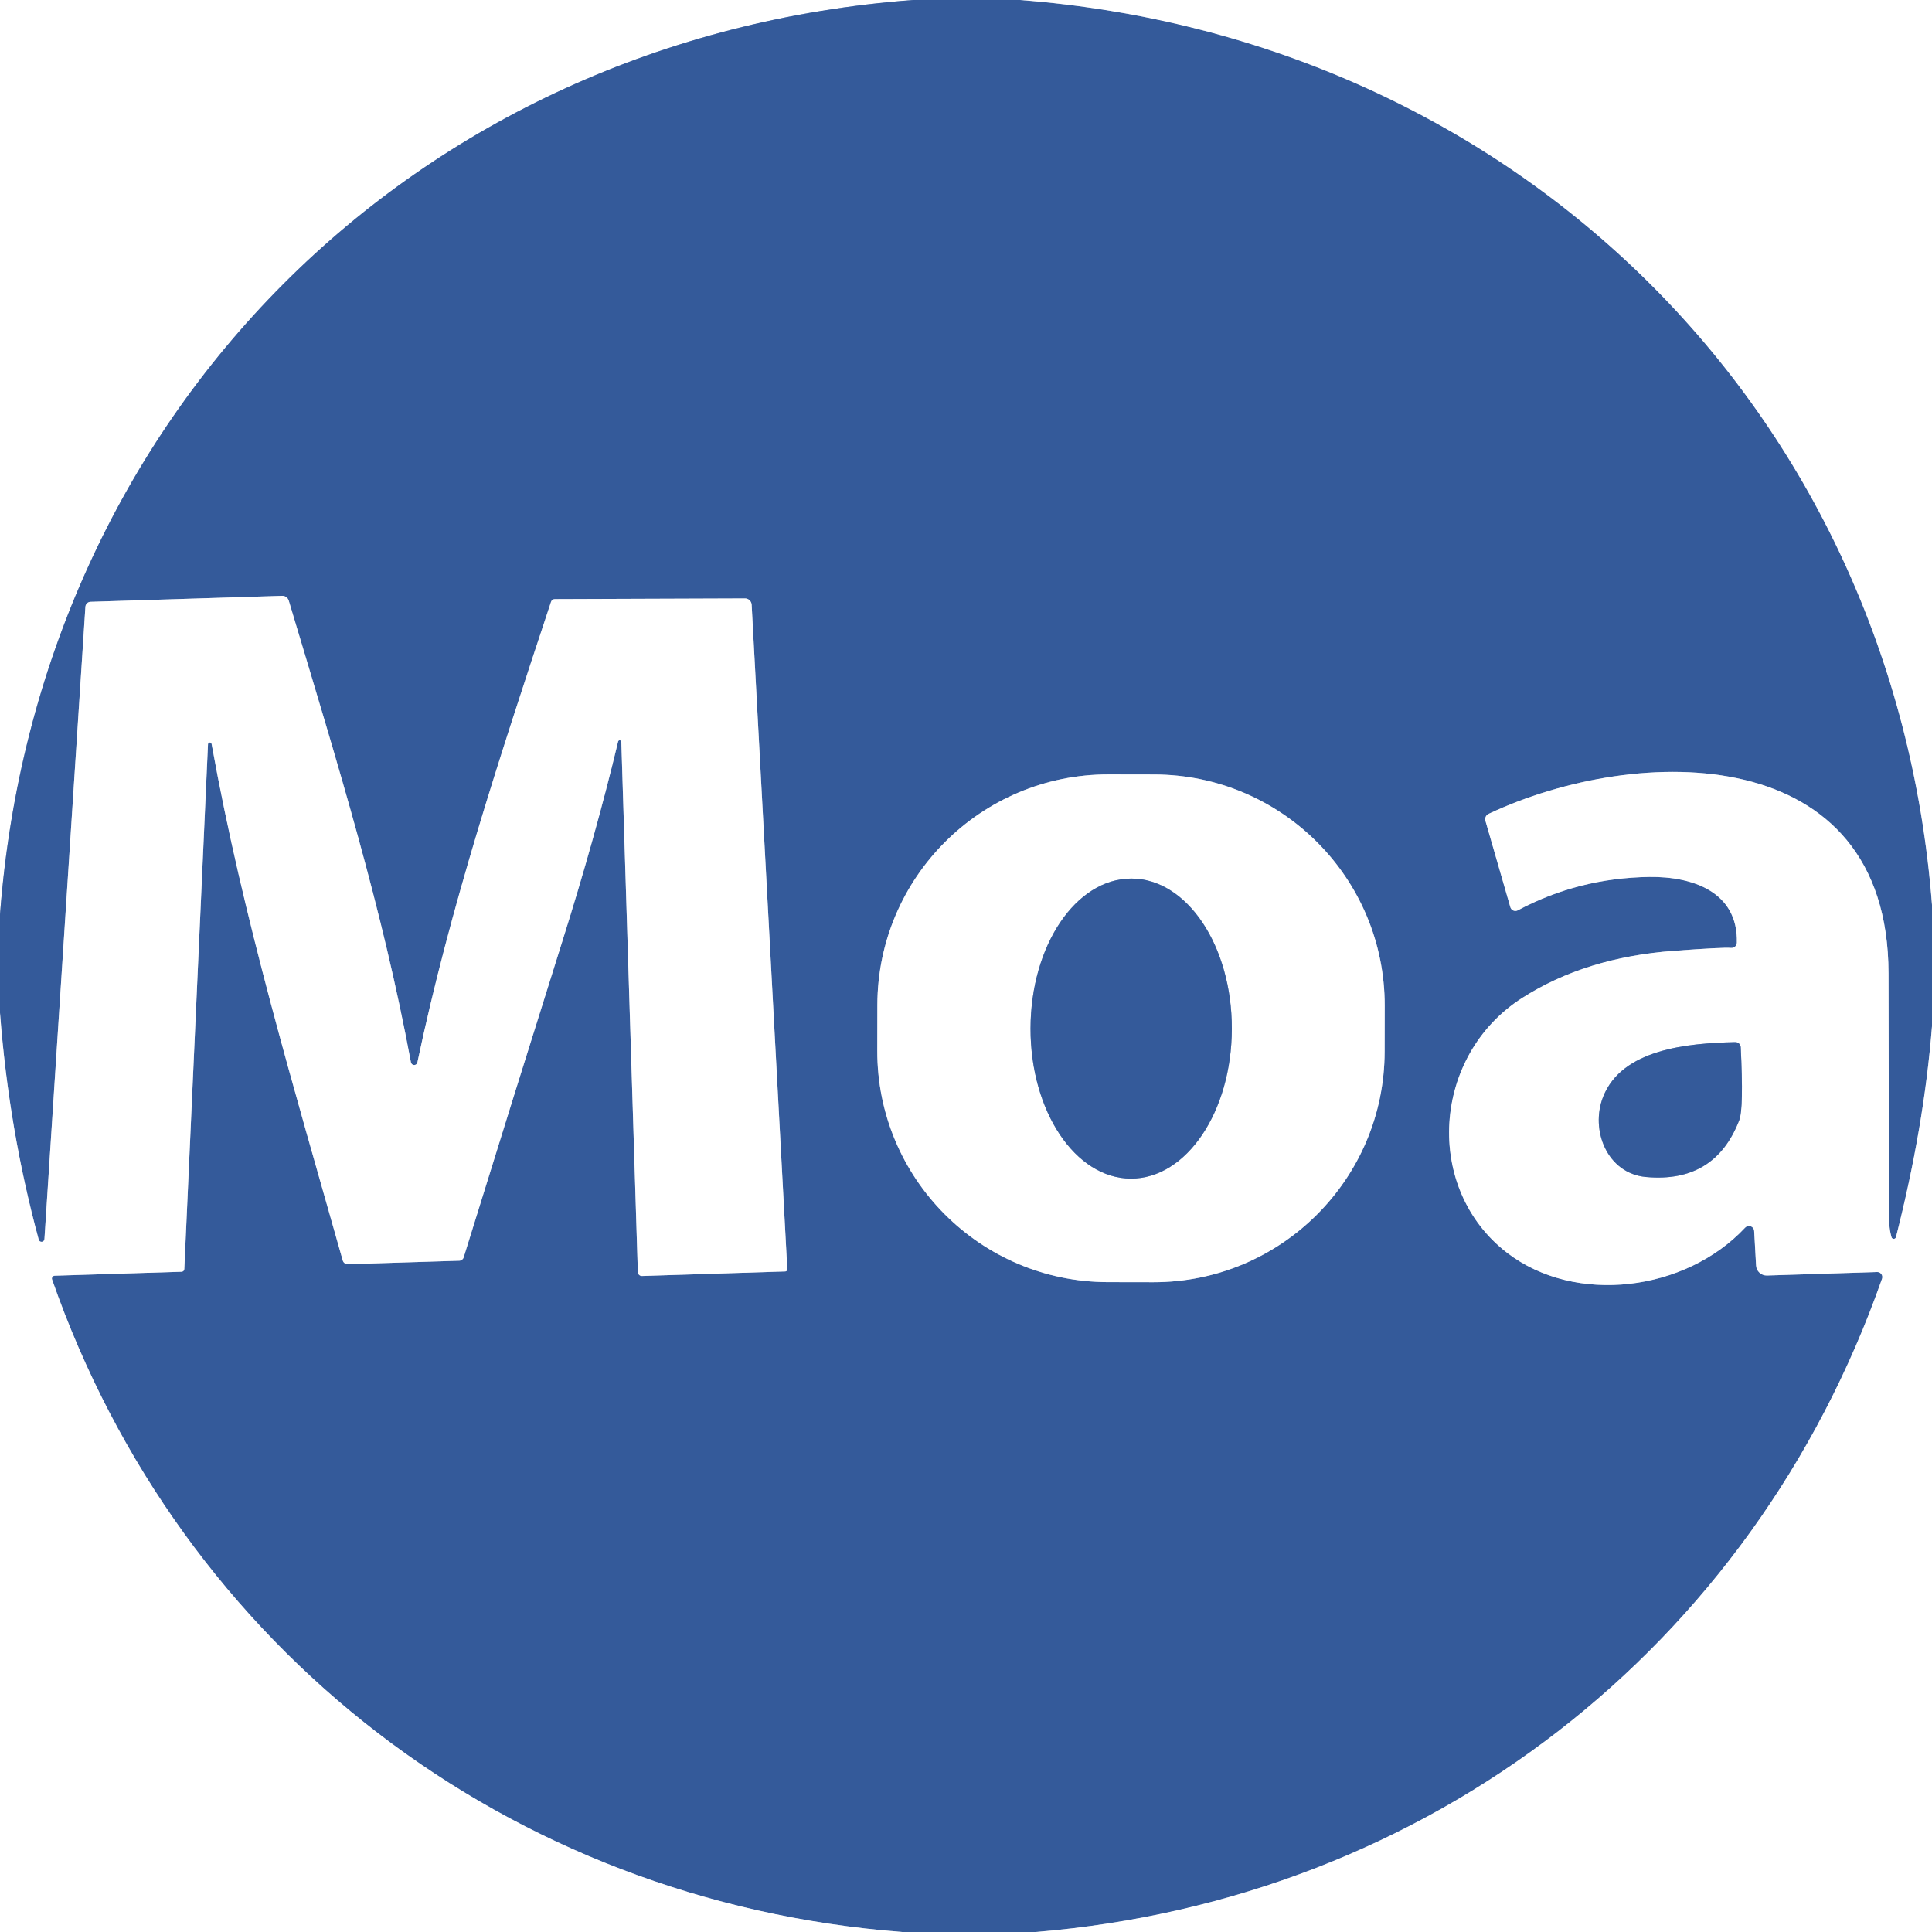
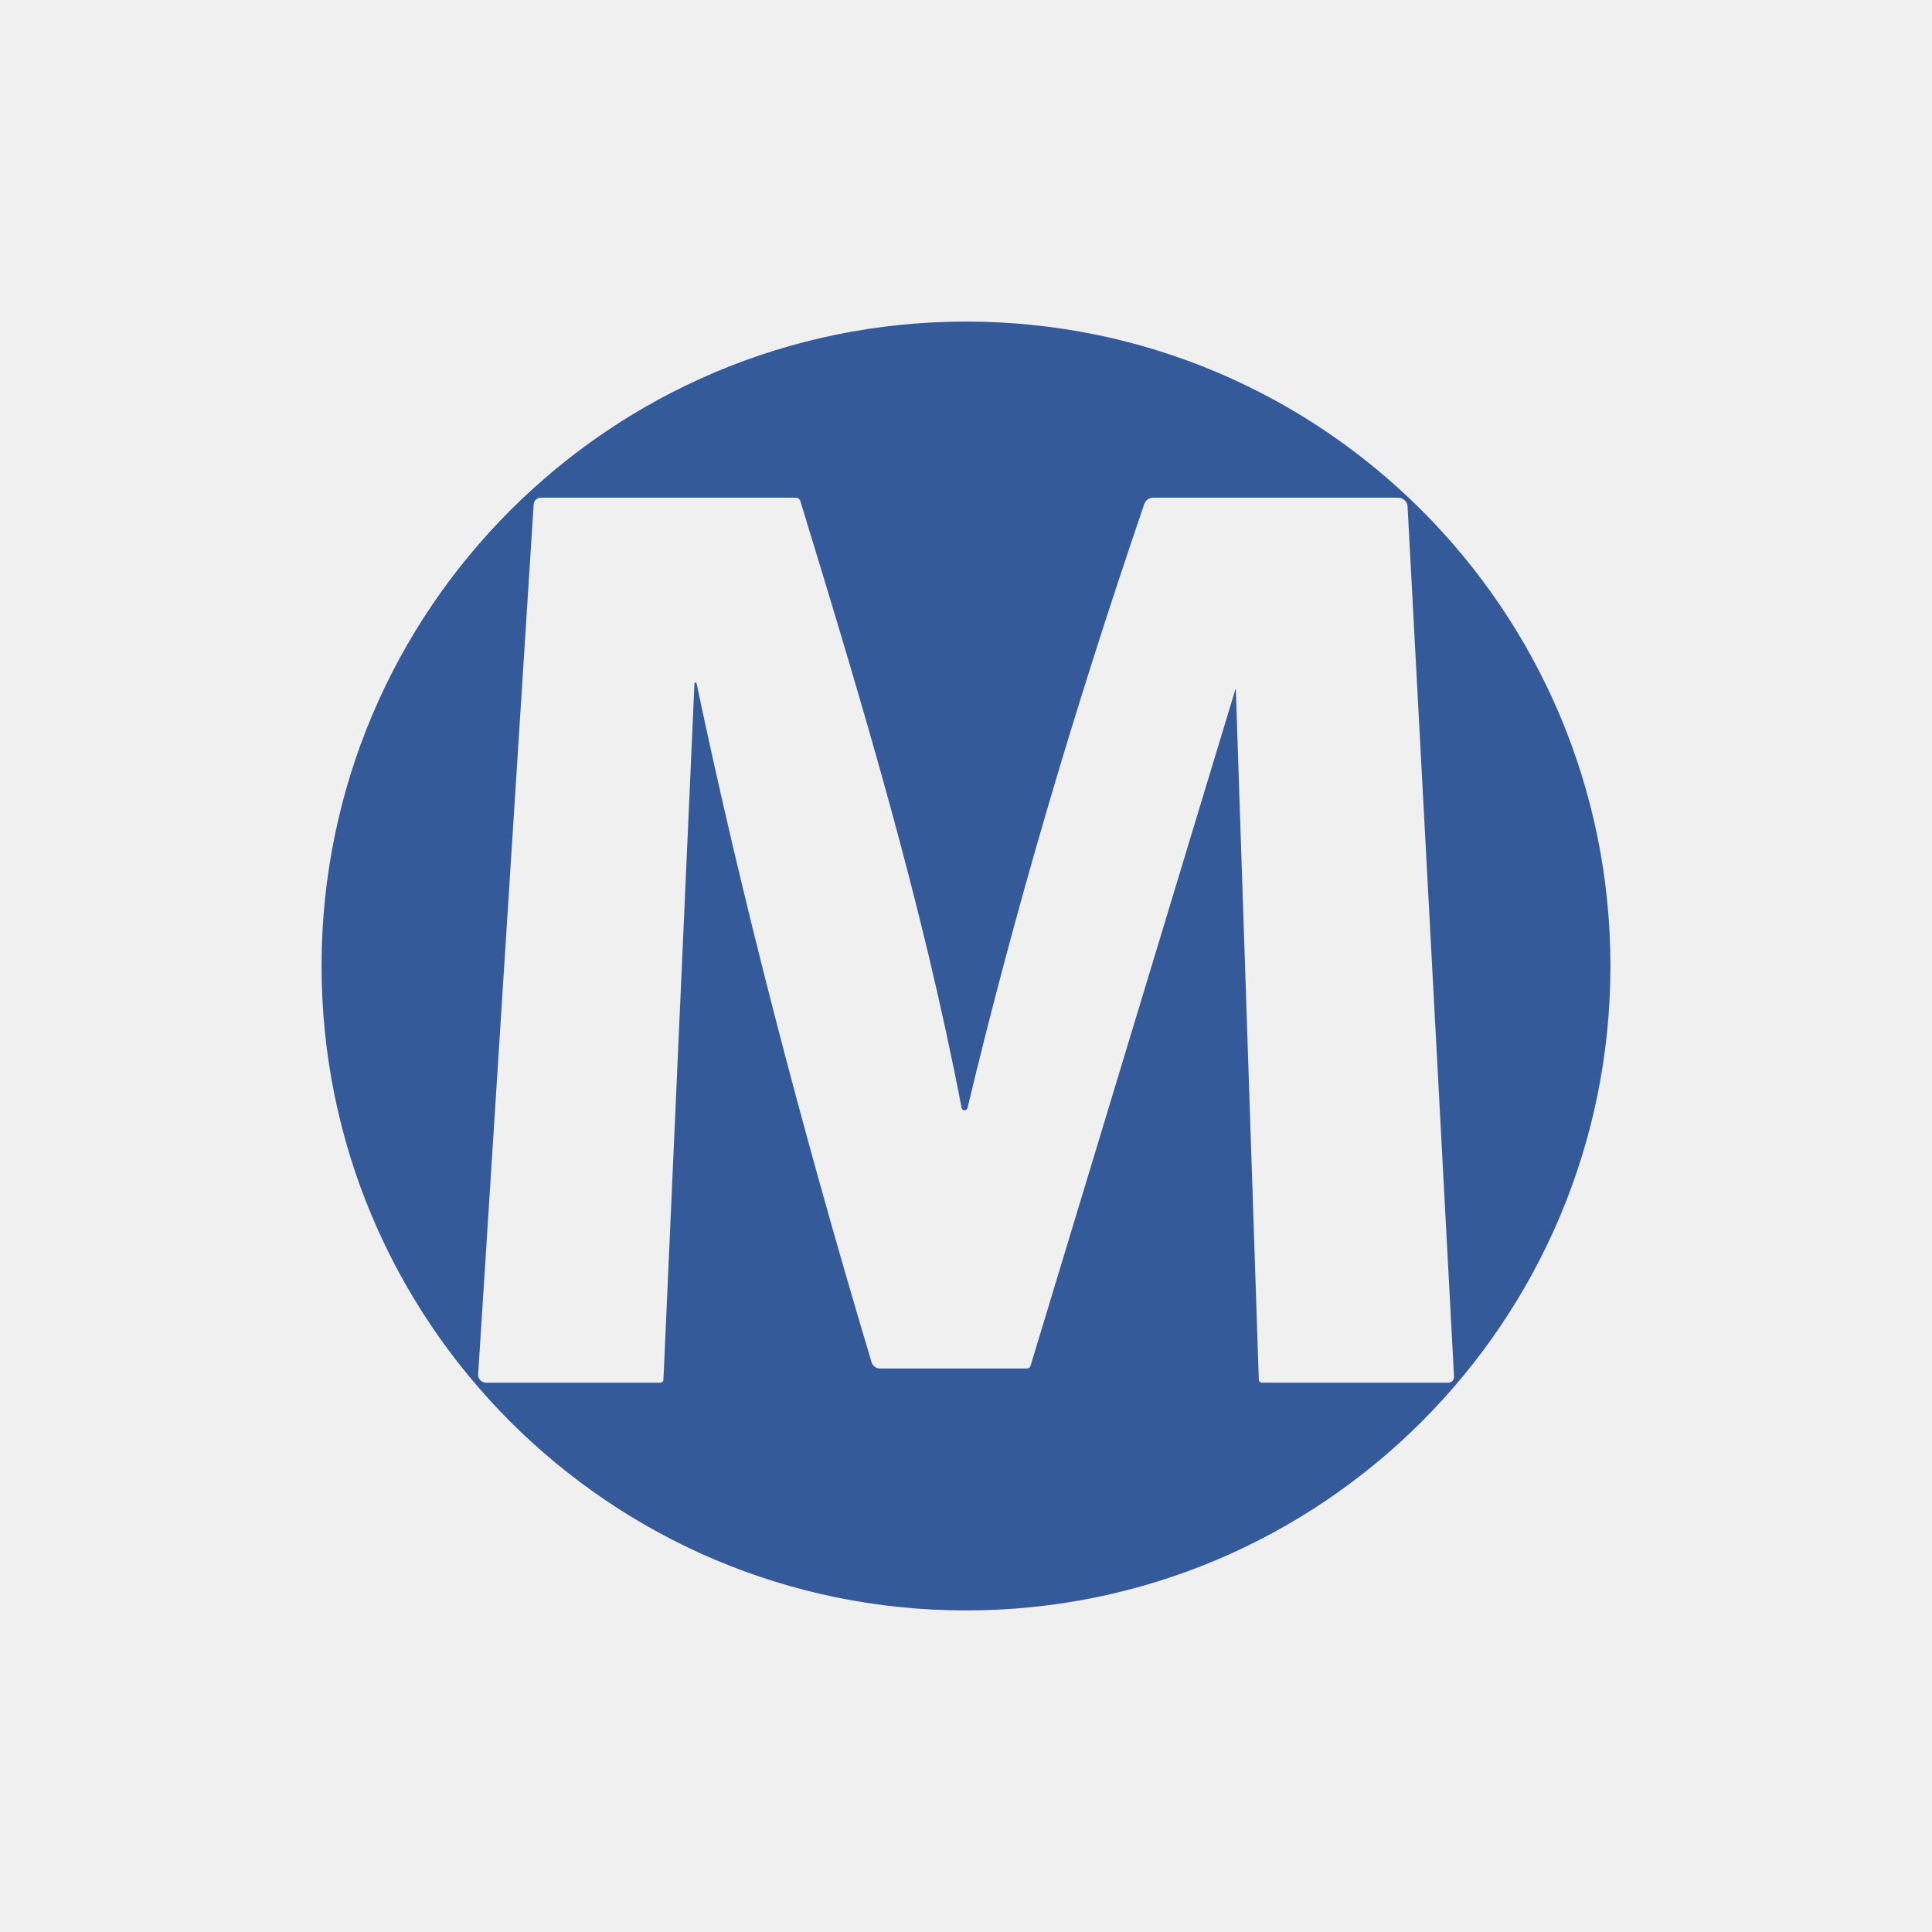
- <svg xmlns="http://www.w3.org/2000/svg" version="1.1" viewBox="0.00 0.00 200.00 200.00">
-   <g stroke-width="2.00" fill="none" stroke-linecap="butt">
-     <path stroke="#9aadcd" vector-effect="non-scaling-stroke" d="   M 94.51 0.00   C 42.78 3.89 3.93 42.97 0.00 94.66" />
-     <path stroke="#9aadcd" vector-effect="non-scaling-stroke" d="   M 105.61 0.00   C 156.78 3.96 196.05 42.36 200.00 93.67" />
-     <path stroke="#9aadcd" vector-effect="non-scaling-stroke" d="   M 200.00 106.24   Q 199.17 116.70 196.27 128.07   A 0.24 0.24 0.0 0 1 195.81 128.08   Q 195.60 127.32 195.59 126.73   Q 195.52 122.22 195.50 100.77   C 195.47 76.64 169.56 76.97 154.10 84.25   A 0.61 0.61 0.0 0 0 153.77 84.97   L 156.35 93.91   A 0.54 0.54 0.0 0 0 157.12 94.24   Q 163.39 90.89 170.73 90.78   C 175.18 90.72 179.93 92.30 179.80 97.59   A 0.56 0.56 0.0 0 1 179.18 98.13   Q 178.43 98.05 173.28 98.43   Q 164.13 99.11 157.57 103.31   C 148.21 109.30 147.37 123.03 156.00 129.68   C 163.08 135.13 174.49 133.69 180.66 127.08   A 0.54 0.54 0.0 0 1 181.59 127.42   L 181.79 131.00   A 1.10 1.09 -2.1 0 0 182.92 132.04   L 194.33 131.68   A 0.52 0.52 0.0 0 1 194.83 132.37   C 181.43 170.56 147.92 196.64 107.22 200.00" />
-     <path stroke="#9aadcd" vector-effect="non-scaling-stroke" d="   M 93.39 200.00   C 52.63 196.85 18.75 170.75 5.39 132.45   A 0.30 0.29 -10.0 0 1 5.67 132.06   L 18.80 131.65   A 0.29 0.29 0.0 0 0 19.08 131.37   L 21.53 77.06   A 0.19 0.19 0.0 0 1 21.91 77.04   C 25.16 95.07 30.39 112.46 35.48 130.48   A 0.54 0.53 -8.3 0 0 36.01 130.87   L 47.54 130.51   A 0.50 0.49 7.2 0 0 48.00 130.16   Q 53.24 113.24 58.20 97.48   Q 61.64 86.56 63.98 76.79   A 0.17 0.17 0.0 0 1 64.32 76.82   L 66.03 131.68   A 0.42 0.42 0.0 0 0 66.46 132.09   L 81.28 131.62   A 0.22 0.22 0.0 0 0 81.50 131.39   L 77.81 62.60   A 0.69 0.69 0.0 0 0 77.12 61.95   L 57.43 62.02   A 0.41 0.41 0.0 0 0 57.04 62.31   C 51.65 78.57 46.56 94.07 43.21 109.97   A 0.34 0.34 0.0 0 1 42.54 109.97   C 39.53 93.87 35.19 79.85 29.89 62.17   A 0.70 0.69 80.1 0 0 29.20 61.68   L 9.37 62.30   A 0.55 0.55 0.0 0 0 8.84 62.82   L 4.60 128.27   A 0.30 0.30 0.0 0 1 4.01 128.33   Q 0.92 116.95 0.00 104.86" />
-     <path stroke="#9aadcd" vector-effect="non-scaling-stroke" d="   M 143.344 104.126   A 23.91 23.91 0.0 0 0 119.476 80.174   L 114.776 80.166   A 23.91 23.91 0.0 0 0 90.824 104.034   L 90.816 108.774   A 23.91 23.91 0.0 0 0 114.684 132.726   L 119.384 132.734   A 23.91 23.91 0.0 0 0 143.336 108.866   L 143.344 104.126" />
-     <path stroke="#9aadcd" vector-effect="non-scaling-stroke" d="   M 117.127 90.95   A 15.53 10.42 -89.9 0 0 106.68 106.462   A 15.53 10.42 -89.9 0 0 117.073 122.01   A 15.53 10.42 -89.9 0 0 127.52 106.498   A 15.53 10.42 -89.9 0 0 117.127 90.95" />
-     <path stroke="#9aadcd" vector-effect="non-scaling-stroke" d="   M 179.63 107.88   C 174.66 107.99 167.91 108.61 165.96 113.53   C 164.59 116.98 166.37 121.47 170.38 121.84   Q 177.53 122.50 180.05 115.95   Q 180.51 114.76 180.20 108.41   A 0.56 0.56 0.0 0 0 179.63 107.88" />
-   </g>
-   <path fill="#ffffff" d="   M 94.51 0.00   C 42.78 3.89 3.93 42.97 0.00 94.66   L 0.00 0.00   L 94.51 0.00   Z" />
-   <path fill="#345a9a" d="   M 105.61 0.00   C 156.78 3.96 196.05 42.36 200.00 93.67   L 200.00 106.24   Q 199.17 116.70 196.27 128.07   A 0.24 0.24 0.0 0 1 195.81 128.08   Q 195.60 127.32 195.59 126.73   Q 195.52 122.22 195.50 100.77   C 195.47 76.64 169.56 76.97 154.10 84.25   A 0.61 0.61 0.0 0 0 153.77 84.97   L 156.35 93.91   A 0.54 0.54 0.0 0 0 157.12 94.24   Q 163.39 90.89 170.73 90.78   C 175.18 90.72 179.93 92.30 179.80 97.59   A 0.56 0.56 0.0 0 1 179.18 98.13   Q 178.43 98.05 173.28 98.43   Q 164.13 99.11 157.57 103.31   C 148.21 109.30 147.37 123.03 156.00 129.68   C 163.08 135.13 174.49 133.69 180.66 127.08   A 0.54 0.54 0.0 0 1 181.59 127.42   L 181.79 131.00   A 1.10 1.09 -2.1 0 0 182.92 132.04   L 194.33 131.68   A 0.52 0.52 0.0 0 1 194.83 132.37   C 181.43 170.56 147.92 196.64 107.22 200.00   L 93.39 200.00   C 52.63 196.85 18.75 170.75 5.39 132.45   A 0.30 0.29 -10.0 0 1 5.67 132.06   L 18.80 131.65   A 0.29 0.29 0.0 0 0 19.08 131.37   L 21.53 77.06   A 0.19 0.19 0.0 0 1 21.91 77.04   C 25.16 95.07 30.39 112.46 35.48 130.48   A 0.54 0.53 -8.3 0 0 36.01 130.87   L 47.54 130.51   A 0.50 0.49 7.2 0 0 48.00 130.16   Q 53.24 113.24 58.20 97.48   Q 61.64 86.56 63.98 76.79   A 0.17 0.17 0.0 0 1 64.32 76.82   L 66.03 131.68   A 0.42 0.42 0.0 0 0 66.46 132.09   L 81.28 131.62   A 0.22 0.22 0.0 0 0 81.50 131.39   L 77.81 62.60   A 0.69 0.69 0.0 0 0 77.12 61.95   L 57.43 62.02   A 0.41 0.41 0.0 0 0 57.04 62.31   C 51.65 78.57 46.56 94.07 43.21 109.97   A 0.34 0.34 0.0 0 1 42.54 109.97   C 39.53 93.87 35.19 79.85 29.89 62.17   A 0.70 0.69 80.1 0 0 29.20 61.68   L 9.37 62.30   A 0.55 0.55 0.0 0 0 8.84 62.82   L 4.60 128.27   A 0.30 0.30 0.0 0 1 4.01 128.33   Q 0.92 116.95 0.00 104.86   L 0.00 94.66   C 3.93 42.97 42.78 3.89 94.51 0.00   L 105.61 0.00   Z   M 143.344 104.126   A 23.91 23.91 0.0 0 0 119.476 80.174   L 114.776 80.166   A 23.91 23.91 0.0 0 0 90.824 104.034   L 90.816 108.774   A 23.91 23.91 0.0 0 0 114.684 132.726   L 119.384 132.734   A 23.91 23.91 0.0 0 0 143.336 108.866   L 143.344 104.126   Z" />
-   <path fill="#ffffff" d="   M 200.00 0.00   L 200.00 93.67   C 196.05 42.36 156.78 3.96 105.61 0.00   L 200.00 0.00   Z" />
-   <path fill="#ffffff" d="   M 93.39 200.00   L 0.00 200.00   L 0.00 104.86   Q 0.92 116.95 4.01 128.33   A 0.30 0.30 0.0 0 0 4.60 128.27   L 8.84 62.82   A 0.55 0.55 0.0 0 1 9.37 62.30   L 29.20 61.68   A 0.70 0.69 80.1 0 1 29.89 62.17   C 35.19 79.85 39.53 93.87 42.54 109.97   A 0.34 0.34 0.0 0 0 43.21 109.97   C 46.56 94.07 51.65 78.57 57.04 62.31   A 0.41 0.41 0.0 0 1 57.43 62.02   L 77.12 61.95   A 0.69 0.69 0.0 0 1 77.81 62.60   L 81.50 131.39   A 0.22 0.22 0.0 0 1 81.28 131.62   L 66.46 132.09   A 0.42 0.42 0.0 0 1 66.03 131.68   L 64.32 76.82   A 0.17 0.17 0.0 0 0 63.98 76.79   Q 61.64 86.56 58.20 97.48   Q 53.24 113.24 48.00 130.16   A 0.50 0.49 7.2 0 1 47.54 130.51   L 36.01 130.87   A 0.54 0.53 -8.3 0 1 35.48 130.48   C 30.39 112.46 25.16 95.07 21.91 77.04   A 0.19 0.19 0.0 0 0 21.53 77.06   L 19.08 131.37   A 0.29 0.29 0.0 0 1 18.80 131.65   L 5.67 132.06   A 0.30 0.29 -10.0 0 0 5.39 132.45   C 18.75 170.75 52.63 196.85 93.39 200.00   Z" />
-   <path fill="#ffffff" d="   M 143.336 108.866   A 23.91 23.91 0.0 0 1 119.384 132.734   L 114.684 132.726   A 23.91 23.91 0.0 0 1 90.816 108.774   L 90.824 104.034   A 23.91 23.91 0.0 0 1 114.776 80.166   L 119.476 80.174   A 23.91 23.91 0.0 0 1 143.344 104.126   L 143.336 108.866   Z   M 117.127 90.95   A 15.53 10.42 -89.9 0 0 106.68 106.462   A 15.53 10.42 -89.9 0 0 117.073 122.01   A 15.53 10.42 -89.9 0 0 127.52 106.498   A 15.53 10.42 -89.9 0 0 117.127 90.95   Z" />
-   <path fill="#ffffff" d="   M 200.00 106.24   L 200.00 200.00   L 107.22 200.00   C 147.92 196.64 181.43 170.56 194.83 132.37   A 0.52 0.52 0.0 0 0 194.33 131.68   L 182.92 132.04   A 1.10 1.09 -2.1 0 1 181.79 131.00   L 181.59 127.42   A 0.54 0.54 0.0 0 0 180.66 127.08   C 174.49 133.69 163.08 135.13 156.00 129.68   C 147.37 123.03 148.21 109.30 157.57 103.31   Q 164.13 99.11 173.28 98.43   Q 178.43 98.05 179.18 98.13   A 0.56 0.56 0.0 0 0 179.80 97.59   C 179.93 92.30 175.18 90.72 170.73 90.78   Q 163.39 90.89 157.12 94.24   A 0.54 0.54 0.0 0 1 156.35 93.91   L 153.77 84.97   A 0.61 0.61 0.0 0 1 154.10 84.25   C 169.56 76.97 195.47 76.64 195.50 100.77   Q 195.52 122.22 195.59 126.73   Q 195.60 127.32 195.81 128.08   A 0.24 0.24 0.0 0 0 196.27 128.07   Q 199.17 116.70 200.00 106.24   Z   M 179.63 107.88   C 174.66 107.99 167.91 108.61 165.96 113.53   C 164.59 116.98 166.37 121.47 170.38 121.84   Q 177.53 122.50 180.05 115.95   Q 180.51 114.76 180.20 108.41   A 0.56 0.56 0.0 0 0 179.63 107.88   Z" />
-   <ellipse fill="#345a9a" cx="0.00" cy="0.00" transform="translate(117.10,106.48) rotate(-89.9)" rx="15.53" ry="10.42" />
-   <path fill="#345a9a" d="   M 180.20 108.41   Q 180.51 114.76 180.05 115.95   Q 177.53 122.50 170.38 121.84   C 166.37 121.47 164.59 116.98 165.96 113.53   C 167.91 108.61 174.66 107.99 179.63 107.88   A 0.56 0.56 0.0 0 1 180.20 108.41   Z" />
+ <svg xmlns="http://www.w3.org/2000/svg" version="1.1" viewBox="0.00 0.00 180.00 180.00" width="128" height="128">
+   <path fill="#345a9a" d="   M 150.04 90.00   A 60.04 60.04 0.0 0 1 90.00 150.04   A 60.04 60.04 0.0 0 1 29.96 90.00   A 60.04 60.04 0.0 0 1 90.00 29.96   A 60.04 60.04 0.0 0 1 150.04 90.00   Z   M 115.14 64.23   L 117.28 128.54   A 0.29 0.29 0.0 0 0 117.57 128.82   L 134.94 128.82   A 0.53 0.52 -1.5 0 0 135.47 128.27   L 131.14 47.20   A 0.88 0.87 88.3 0 0 130.27 46.37   L 107.44 46.37   A 0.88 0.87 9.3 0 0 106.61 46.96   Q 96.58 76.29 90.14 103.23   A 0.28 0.28 0.0 0 1 89.59 103.21   C 85.87 83.92 80.47 66.00 74.57 46.69   A 0.46 0.45 81.2 0 0 74.14 46.37   L 50.39 46.37   A 0.67 0.67 0.0 0 0 49.72 47.00   L 44.55 128.03   A 0.74 0.74 0.0 0 0 45.29 128.82   L 61.53 128.82   A 0.29 0.28 -88.9 0 0 61.81 128.54   L 64.70 63.69   A 0.10 0.10 0.0 0 1 64.90 63.68   Q 71.11 93.20 81.20 126.91   A 0.83 0.82 81.4 0 0 81.99 127.50   L 95.68 127.50   A 0.35 0.35 0.0 0 0 96.01 127.26   L 115.10 64.22   A 0.02 0.02 0.0 0 1 115.14 64.23   Z" />
</svg>
